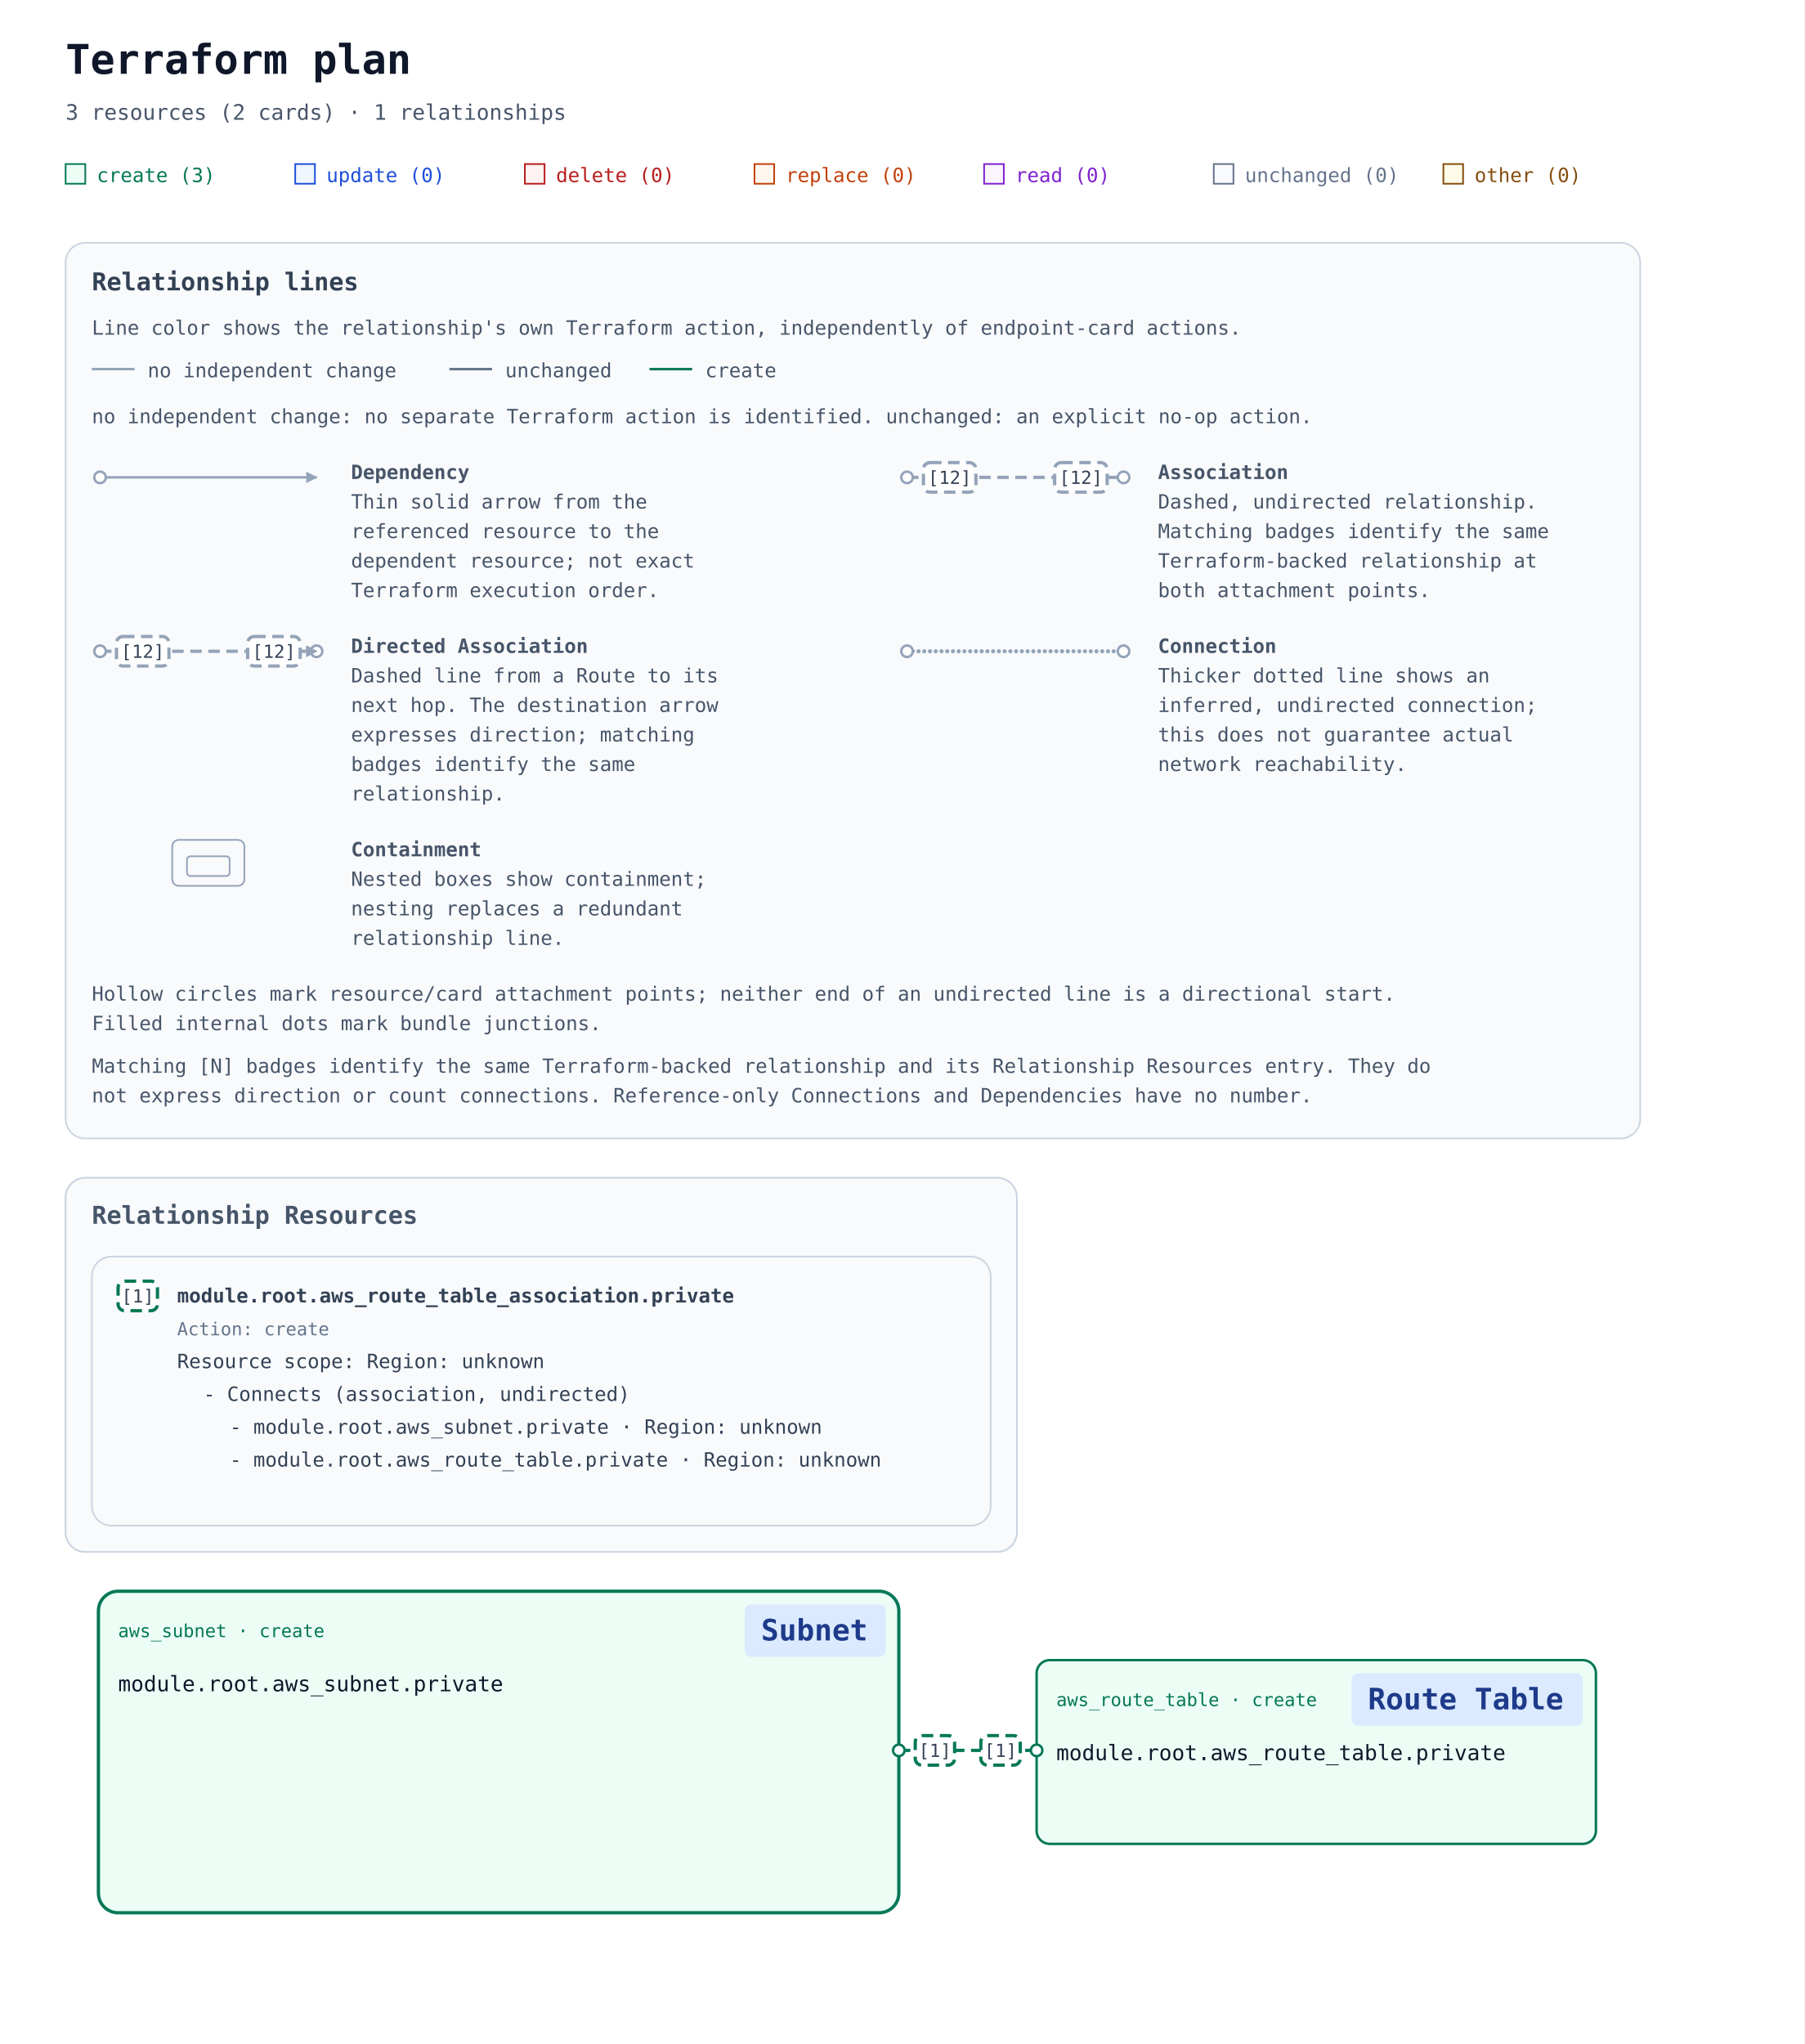
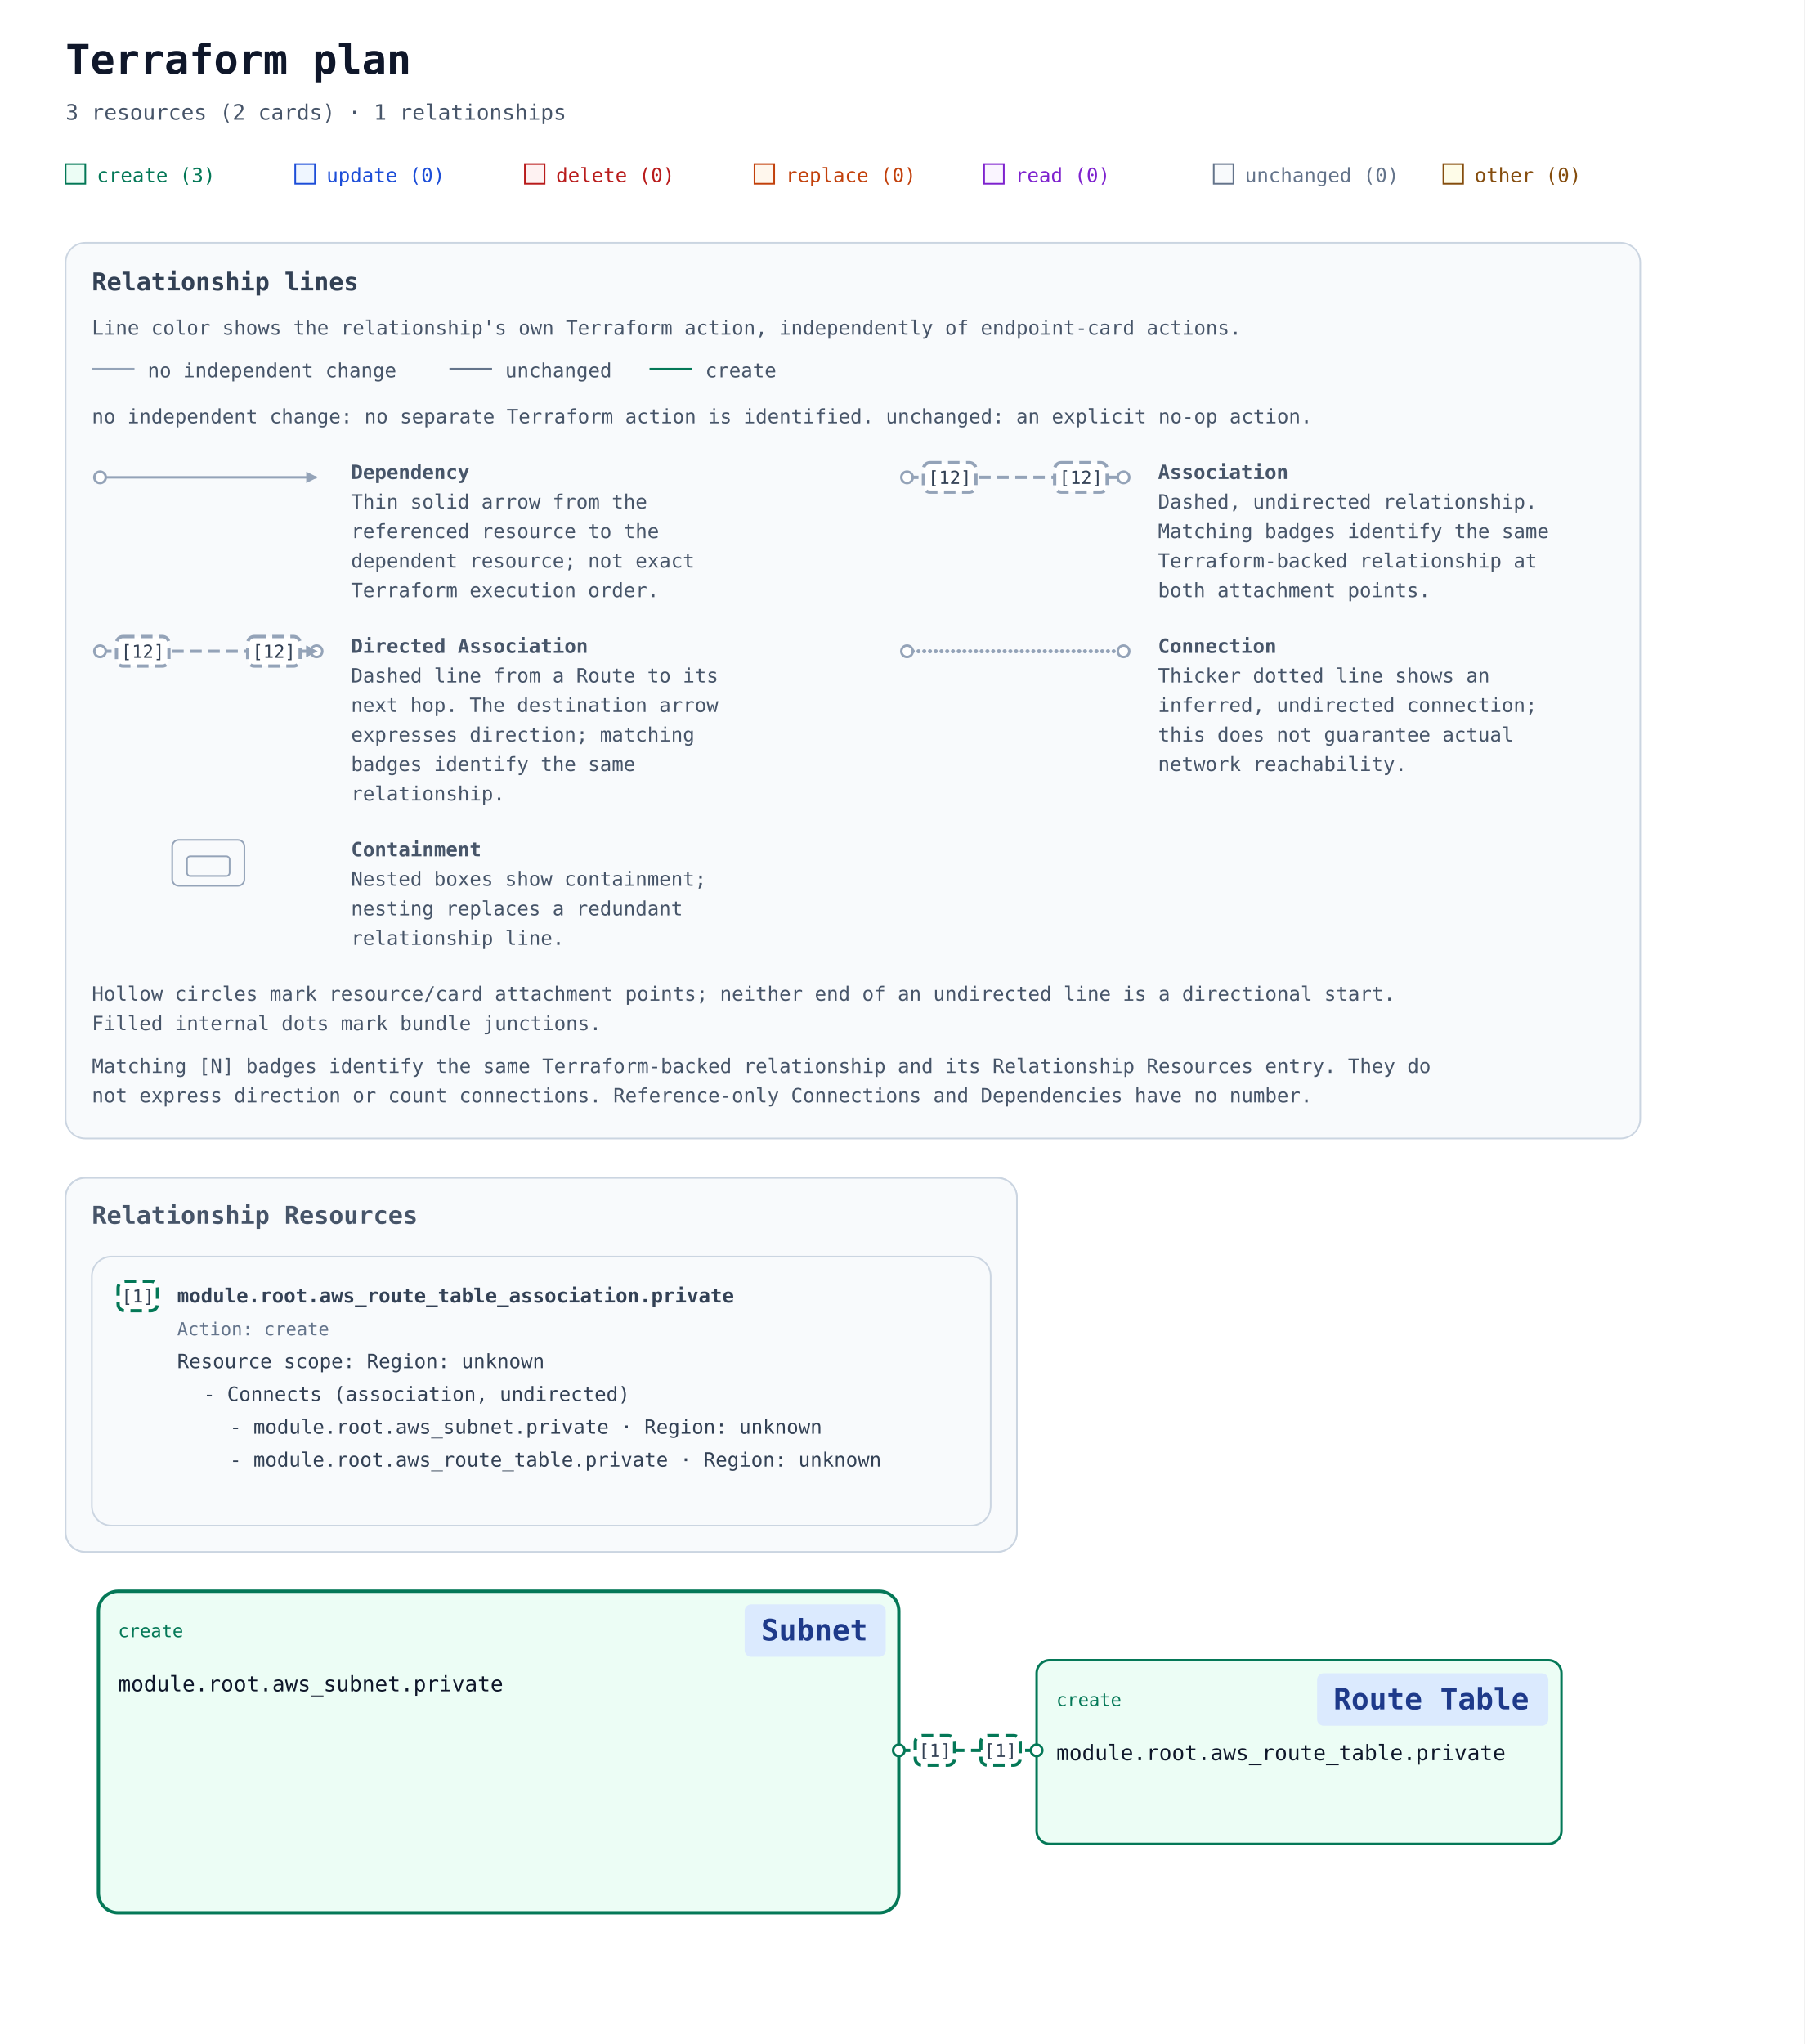
<svg xmlns="http://www.w3.org/2000/svg" width="1100" height="1246" viewBox="0 0 1100 1246" role="img" aria-labelledby="title description">
  <defs>
    <marker id="arrow" viewBox="0 0 10 10" refX="9" refY="5" markerWidth="7" markerHeight="7" markerUnits="userSpaceOnUse" orient="auto-start-reverse">
      <path d="M 0 0 L 10 5 L 0 10 z" fill="#94a3b8" />
    </marker>
    <marker id="arrow-create" viewBox="0 0 10 10" refX="9" refY="5" markerWidth="7" markerHeight="7" markerUnits="userSpaceOnUse" orient="auto-start-reverse">
      <path d="M 0 0 L 10 5 L 0 10 z" fill="#047857" />
    </marker>
  </defs>
  <rect width="100%" height="100%" fill="#ffffff" />
  <g font-family="ui-monospace, SFMono-Regular, Consolas, monospace">
    <text x="40" y="45" font-size="25" font-weight="700" fill="#0f172a">Terraform plan</text>
    <text x="40" y="73" font-size="13" fill="#475569">3 resources (2 cards) · 1 relationships</text>
    <rect x="40" y="100" width="12" height="12" fill="#ecfdf5" stroke="#047857" />
    <text x="59" y="111" font-size="12" fill="#047857">create (3)</text>
    <rect x="180" y="100" width="12" height="12" fill="#eff6ff" stroke="#1d4ed8" />
    <text x="199" y="111" font-size="12" fill="#1d4ed8">update (0)</text>
    <rect x="320" y="100" width="12" height="12" fill="#fef2f2" stroke="#b91c1c" />
    <text x="339" y="111" font-size="12" fill="#b91c1c">delete (0)</text>
    <rect x="460" y="100" width="12" height="12" fill="#fff7ed" stroke="#c2410c" />
    <text x="479" y="111" font-size="12" fill="#c2410c">replace (0)</text>
    <rect x="600" y="100" width="12" height="12" fill="#faf5ff" stroke="#7e22ce" />
    <text x="619" y="111" font-size="12" fill="#7e22ce">read (0)</text>
    <rect x="740" y="100" width="12" height="12" fill="#f8fafc" stroke="#64748b" />
    <text x="759" y="111" font-size="12" fill="#64748b">unchanged (0)</text>
    <rect x="880" y="100" width="12" height="12" fill="#fefce8" stroke="#854d0e" />
    <text x="899" y="111" font-size="12" fill="#854d0e">other (0)</text>
    <g id="relationship-legend" font-size="12" fill="#475569" transform="translate(40 148)">
      <rect width="960" height="546" rx="12" fill="#f8fafc" stroke="#cbd5e1" />
      <text x="16" y="29" font-size="15" font-weight="700" fill="#334155">Relationship lines</text>
      <text x="16" y="56">Line color shows the relationship's own Terraform action, independently of endpoint-card actions.</text>
      <path data-legend-action="none" d="M 16 77 H 42" fill="none" stroke="#94a3b8" stroke-width="1.5" />
      <text x="50" y="82">no independent change</text>
      <path data-legend-action="unchanged" d="M 234 77 H 260" fill="none" stroke="#64748b" stroke-width="1.5" />
      <text x="268" y="82">unchanged</text>
      <path data-legend-action="create" d="M 356 77 H 382" fill="none" stroke="#047857" stroke-width="1.5" />
      <text x="390" y="82">create</text>
      <text x="16" y="110">no independent change: no separate Terraform action is identified. unchanged: an explicit no-op action.</text>
      <g data-legend-entry="dependency" transform="translate(0 132)">
        <g data-legend-sample="dependency">
          <path data-legend-kind="dependency" data-directionality="directed" d="M 21 11 H 153" fill="none" stroke="#94a3b8" stroke-width="1.5" marker-end="url(#arrow)" />
          <circle data-legend-endpoint="source" cx="21" cy="11" r="3.5" fill="#ffffff" stroke="#94a3b8" stroke-width="1.5" />
        </g>
        <text x="174" y="12" font-weight="700">Dependency</text>
        <text x="174" y="30">Thin solid arrow from the</text>
        <text x="174" y="48">referenced resource to the</text>
        <text x="174" y="66">dependent resource; not exact</text>
        <text x="174" y="84">Terraform execution order.</text>
      </g>
      <g data-legend-entry="association" transform="translate(492 132)">
        <g data-legend-sample="association">
          <path data-legend-kind="association" data-directionality="undirected" d="M 21 11 H 153" fill="none" stroke="#94a3b8" stroke-width="2" stroke-dasharray="7 4" />
          <circle data-legend-endpoint="source" cx="21" cy="11" r="3.5" fill="#ffffff" stroke="#94a3b8" stroke-width="1.5" />
          <circle data-legend-endpoint="target" cx="153" cy="11" r="3.5" fill="#ffffff" stroke="#94a3b8" stroke-width="1.5" />
          <g data-legend-badge="source">
            <rect x="31" y="2" width="32" height="18" rx="4" fill="#ffffff" stroke="#94a3b8" stroke-width="2" stroke-dasharray="7 4" />
            <text x="47" y="15" text-anchor="middle" font-size="11" fill="#334155">[12]</text>
          </g>
          <g data-legend-badge="target">
            <rect x="111" y="2" width="32" height="18" rx="4" fill="#ffffff" stroke="#94a3b8" stroke-width="2" stroke-dasharray="7 4" />
            <text x="127" y="15" text-anchor="middle" font-size="11" fill="#334155">[12]</text>
          </g>
        </g>
        <text x="174" y="12" font-weight="700">Association</text>
        <text x="174" y="30">Dashed, undirected relationship.</text>
        <text x="174" y="48">Matching badges identify the same</text>
        <text x="174" y="66">Terraform-backed relationship at</text>
        <text x="174" y="84">both attachment points.</text>
      </g>
      <g data-legend-entry="directed-association" transform="translate(0 238)">
        <g data-legend-sample="directed-association">
          <path data-legend-kind="directed-association" data-directionality="directed" d="M 21 11 H 153" fill="none" stroke="#94a3b8" stroke-width="2" stroke-dasharray="7 4" marker-end="url(#arrow)" />
          <circle data-legend-endpoint="source" cx="21" cy="11" r="3.5" fill="#ffffff" stroke="#94a3b8" stroke-width="1.5" />
          <circle data-legend-endpoint="target" cx="153" cy="11" r="3.5" fill="#ffffff" stroke="#94a3b8" stroke-width="1.5" />
          <path data-legend-arrow="true" d="M 146.7 7.5 L 153.7 11 L 146.7 14.5 Z" fill="#94a3b8" />
          <g data-legend-badge="source">
            <rect x="31" y="2" width="32" height="18" rx="4" fill="#ffffff" stroke="#94a3b8" stroke-width="2" stroke-dasharray="7 4" />
            <text x="47" y="15" text-anchor="middle" font-size="11" fill="#334155">[12]</text>
          </g>
          <g data-legend-badge="target">
            <rect x="111" y="2" width="32" height="18" rx="4" fill="#ffffff" stroke="#94a3b8" stroke-width="2" stroke-dasharray="7 4" />
            <text x="127" y="15" text-anchor="middle" font-size="11" fill="#334155">[12]</text>
          </g>
        </g>
        <text x="174" y="12" font-weight="700">Directed Association</text>
        <text x="174" y="30">Dashed line from a Route to its</text>
        <text x="174" y="48">next hop. The destination arrow</text>
        <text x="174" y="66">expresses direction; matching</text>
        <text x="174" y="84">badges identify the same</text>
        <text x="174" y="102">relationship.</text>
      </g>
      <g data-legend-entry="connection" transform="translate(492 238)">
        <g data-legend-sample="connection">
          <path data-legend-kind="connection" data-directionality="undirected" d="M 21 11 H 153" fill="none" stroke="#94a3b8" stroke-width="2.5" stroke-dasharray="0 3.5" stroke-linecap="round" />
          <circle data-legend-endpoint="source" cx="21" cy="11" r="3.5" fill="#ffffff" stroke="#94a3b8" stroke-width="1.5" />
          <circle data-legend-endpoint="target" cx="153" cy="11" r="3.5" fill="#ffffff" stroke="#94a3b8" stroke-width="1.5" />
        </g>
        <text x="174" y="12" font-weight="700">Connection</text>
        <text x="174" y="30">Thicker dotted line shows an</text>
        <text x="174" y="48">inferred, undirected connection;</text>
        <text x="174" y="66">this does not guarantee actual</text>
        <text x="174" y="84">network reachability.</text>
      </g>
      <g data-legend-entry="containment" transform="translate(0 362)">
        <g data-legend-sample="containment">
          <g data-legend-kind="containment" fill="none" stroke="#94a3b8">
            <rect x="65" y="2" width="44" height="28" rx="4" />
            <rect x="74" y="12" width="26" height="12" rx="2" />
          </g>
        </g>
        <text x="174" y="12" font-weight="700">Containment</text>
        <text x="174" y="30">Nested boxes show containment;</text>
        <text x="174" y="48">nesting replaces a redundant</text>
        <text x="174" y="66">relationship line.</text>
      </g>
      <text x="16" y="462">Hollow circles mark resource/card attachment points; neither end of an undirected line is a directional start.</text>
      <text x="16" y="480">Filled internal dots mark bundle junctions.</text>
      <text x="16" y="506">Matching [N] badges identify the same Terraform-backed relationship and its Relationship Resources entry. They do</text>
      <text x="16" y="524">not express direction or count connections. Reference-only Connections and Dependencies have no number.</text>
    </g>
    <g transform="translate(0 558)">
      <g data-annotation-area="true">
        <g data-annotation-card="true" transform="translate(40 160)">
          <rect width="580" height="228" rx="12" fill="#f8fafc" stroke="#cbd5e1" />
          <g data-annotation-section="Relationship Resources">
            <rect width="580" height="228" rx="12" fill="#f8fafc" stroke="#cbd5e1" />
            <text x="16" y="28" font-size="15" font-weight="700" fill="#475569">Relationship Resources</text>
            <g data-annotation-card="true" transform="translate(16 48)">
              <rect width="548" height="164" rx="12" fill="#f8fafc" stroke="#cbd5e1" />
              <g data-relationship-index="true">
                <g data-relationship-entry="1" id="relationship-5b5b5b226177735f726f7574655f7461626c655f6173736f63696174696f6e2e70726976617465222c6e756c6c5d5d2c5b5b227465727261666f726d3a3631373737333566373337353632366536353734326537303732363937363631373436352d63757272656e74222c227465727261666f726d3a363137373733356637323666373537343635356637343631363236633635326537303732363937363631373436352d63757272656e74222c226173736f63696174696f6e222c22756e6469726563746564225d5d5d">
                  <a href="#relationship-5b5b5b226177735f726f7574655f7461626c655f6173736f63696174696f6e2e70726976617465222c6e756c6c5d5d2c5b5b227465727261666f726d3a3631373737333566373337353632366536353734326537303732363937363631373436352d63757272656e74222c227465727261666f726d3a363137373733356637323666373537343635356637343631363236633635326537303732363937363631373436352d63757272656e74222c226173736f63696174696f6e222c22756e6469726563746564225d5d5d" data-relationship-select="true" aria-label="Relationship [1]: Connects (association, undirected): module.root.aws_subnet.private / module.root.aws_route_table.private">
                    <rect x="16" y="15" width="24" height="18" rx="4" fill="#ffffff" stroke="#047857" stroke-width="2" stroke-dasharray="7 4" />
                    <text x="28" y="28" text-anchor="middle" font-size="11" fill="#334155">[1]</text>
                  </a>
                  <text data-source-address="aws_route_table_association.private" data-source-identity="terraform:6177735f726f7574655f7461626c655f6173736f63696174696f6e2e70726976617465-current" font-size="12" font-weight="600" fill="#334155">
                    <tspan x="52" y="28" xml:space="preserve">module.root.aws_route_table_association.private</tspan>
                  </text>
                  <text data-resource-action="true" x="52" y="48" font-size="11" fill="#64748b">Action: create</text>
                  <text font-size="12" fill="#334155">
                    <tspan x="52" y="68" xml:space="preserve">Resource scope: Region: unknown</tspan>
                  </text>
                  <text font-size="12" fill="#334155">
                    <tspan x="68" y="88" xml:space="preserve">- Connects (association, undirected)</tspan>
                  </text>
                  <a href="#resource-6177735f7375626e65742e70726976617465-current" data-relationship-endpoint="true" aria-label="- module.root.aws_subnet.private · Region: unknown">
                    <text font-size="12" fill="#334155">
                      <tspan x="84" y="108" xml:space="preserve">- module.root.aws_subnet.private · Region: unknown</tspan>
                    </text>
                  </a>
                  <a href="#resource-6177735f726f7574655f7461626c652e70726976617465-current" data-relationship-endpoint="true" aria-label="- module.root.aws_route_table.private · Region: unknown">
                    <text font-size="12" fill="#334155">
                      <tspan x="84" y="128" xml:space="preserve">- module.root.aws_route_table.private · Region: unknown</tspan>
                    </text>
                  </a>
                </g>
              </g>
            </g>
          </g>
        </g>
      </g>
      <g data-architecture="true" transform="translate(0 252)">
        <g data-container="resource-6177735f7375626e65742e70726976617465-current">
          <rect x="60" y="160" width="488" height="196" rx="12" fill="#ecfdf5" stroke="#047857" stroke-width="2" data-mode="managed" />
        </g>
        <path d="M 548 257 L 632 257 " data-edge-kind="association" data-relationship-ids="relationship-5b5b5b226177735f726f7574655f7461626c655f6173736f63696174696f6e2e70726976617465222c6e756c6c5d5d2c5b5b227465727261666f726d3a3631373737333566373337353632366536353734326537303732363937363631373436352d63757272656e74222c227465727261666f726d3a363137373733356637323666373537343635356637343631363236633635326537303732363937363631373436352d63757272656e74222c226173736f63696174696f6e222c22756e6469726563746564225d5d5d" data-directionality="undirected" data-source="resource-6177735f7375626e65742e70726976617465-current" data-target="resource-6177735f726f7574655f7461626c652e70726976617465-current" fill="none" stroke="#047857" stroke-width="2" stroke-dasharray="7 4" stroke-linejoin="round" />
        <g id="resource-6177735f726f7574655f7461626c652e70726976617465-current" data-architecture-id="terraform:6177735f726f7574655f7461626c652e70726976617465-current" data-qualified-address="module.root.aws_route_table.private" data-terraform-address="aws_route_table.private">
-           <rect x="632" y="202" width="341" height="112" rx="8" fill="#ecfdf5" stroke="#047857" stroke-width="1.5" data-mode="managed" />
-           <text data-resource-type-heading="true" x="644" y="230" font-size="11" fill="#047857" xml:space="preserve">aws_route_table · create</text>
-           <rect data-service-badge="true" data-presentation-padding="10 4" data-service-category="network" data-service-full-name="Amazon VPC" data-display-name="Route Table" x="824" y="210" width="141" height="32" rx="4" fill="#dbeafe" />
-           <text data-service-name="true" x="834" y="232" font-size="18" font-weight="700" fill="#1e3a8a" xml:space="preserve">Route Table</text>
+           <rect x="632" y="202" width="320" height="112" rx="8" fill="#ecfdf5" stroke="#047857" stroke-width="1.5" data-mode="managed" />
+           <text data-resource-type-heading="true" x="644" y="230" font-size="11" fill="#047857" xml:space="preserve">create</text>
+           <rect data-service-badge="true" data-presentation-padding="10 4" data-service-category="network" data-service-full-name="Amazon VPC" data-display-name="Route Table" x="803" y="210" width="141" height="32" rx="4" fill="#dbeafe" />
+           <text data-service-name="true" x="813" y="232" font-size="18" font-weight="700" fill="#1e3a8a" xml:space="preserve">Route Table</text>
          <text x="644" y="263" font-size="13" fill="#0f172a" xml:space="preserve">module.root.aws_route_table.private</text>
          <text x="644" y="302" font-size="10" fill="#64748b" />
        </g>
        <g id="resource-6177735f7375626e65742e70726976617465-current" data-architecture-id="terraform:6177735f7375626e65742e70726976617465-current" data-qualified-address="module.root.aws_subnet.private" data-terraform-address="aws_subnet.private" data-presentation-header="60 160 488 112">
-           <text data-resource-type-heading="true" x="72" y="188" font-size="11" fill="#047857" xml:space="preserve">aws_subnet · create</text>
+           <text data-resource-type-heading="true" x="72" y="188" font-size="11" fill="#047857" xml:space="preserve">create</text>
          <rect data-service-badge="true" data-presentation-padding="10 4" data-service-category="network" data-service-full-name="Amazon VPC" data-display-name="Subnet" x="454" y="168" width="86" height="32" rx="4" fill="#dbeafe" />
          <text data-service-name="true" x="464" y="190" font-size="18" font-weight="700" fill="#1e3a8a" xml:space="preserve">Subnet</text>
          <text x="72" y="221" font-size="13" fill="#0f172a" xml:space="preserve">module.root.aws_subnet.private</text>
          <text x="72" y="260" font-size="10" fill="#64748b" />
        </g>
        <g data-endpoints="true" data-source="resource-6177735f7375626e65742e70726976617465-current" data-target="resource-6177735f726f7574655f7461626c652e70726976617465-current" aria-hidden="true">
          <circle data-endpoint="source" cx="548" cy="257" r="3.5" fill="#ffffff" stroke="#047857" stroke-width="1.5" />
          <circle data-endpoint="target" cx="632" cy="257" r="3.5" fill="#ffffff" stroke="#047857" stroke-width="1.5" />
        </g>
        <g data-relationship-marker="1">
          <a href="#relationship-5b5b5b226177735f726f7574655f7461626c655f6173736f63696174696f6e2e70726976617465222c6e756c6c5d5d2c5b5b227465727261666f726d3a3631373737333566373337353632366536353734326537303732363937363631373436352d63757272656e74222c227465727261666f726d3a363137373733356637323666373537343635356637343631363236633635326537303732363937363631373436352d63757272656e74222c226173736f63696174696f6e222c22756e6469726563746564225d5d5d" data-relationship-select="true" aria-label="Relationship [1]: Connects (association, undirected): module.root.aws_subnet.private / module.root.aws_route_table.private">
            <rect x="598" y="248" width="24" height="18" rx="4" fill="#ffffff" stroke="#047857" stroke-width="2" stroke-dasharray="7 4" />
            <text x="610" y="261" text-anchor="middle" font-size="11" fill="#334155">[1]</text>
          </a>
        </g>
        <g data-relationship-marker="1">
          <a href="#relationship-5b5b5b226177735f726f7574655f7461626c655f6173736f63696174696f6e2e70726976617465222c6e756c6c5d5d2c5b5b227465727261666f726d3a3631373737333566373337353632366536353734326537303732363937363631373436352d63757272656e74222c227465727261666f726d3a363137373733356637323666373537343635356637343631363236633635326537303732363937363631373436352d63757272656e74222c226173736f63696174696f6e222c22756e6469726563746564225d5d5d" data-relationship-select="true" aria-label="Relationship [1]: Connects (association, undirected): module.root.aws_subnet.private / module.root.aws_route_table.private">
            <rect x="558" y="248" width="24" height="18" rx="4" fill="#ffffff" stroke="#047857" stroke-width="2" stroke-dasharray="7 4" />
            <text x="570" y="261" text-anchor="middle" font-size="11" fill="#334155">[1]</text>
          </a>
        </g>
      </g>
    </g>
  </g>
</svg>
